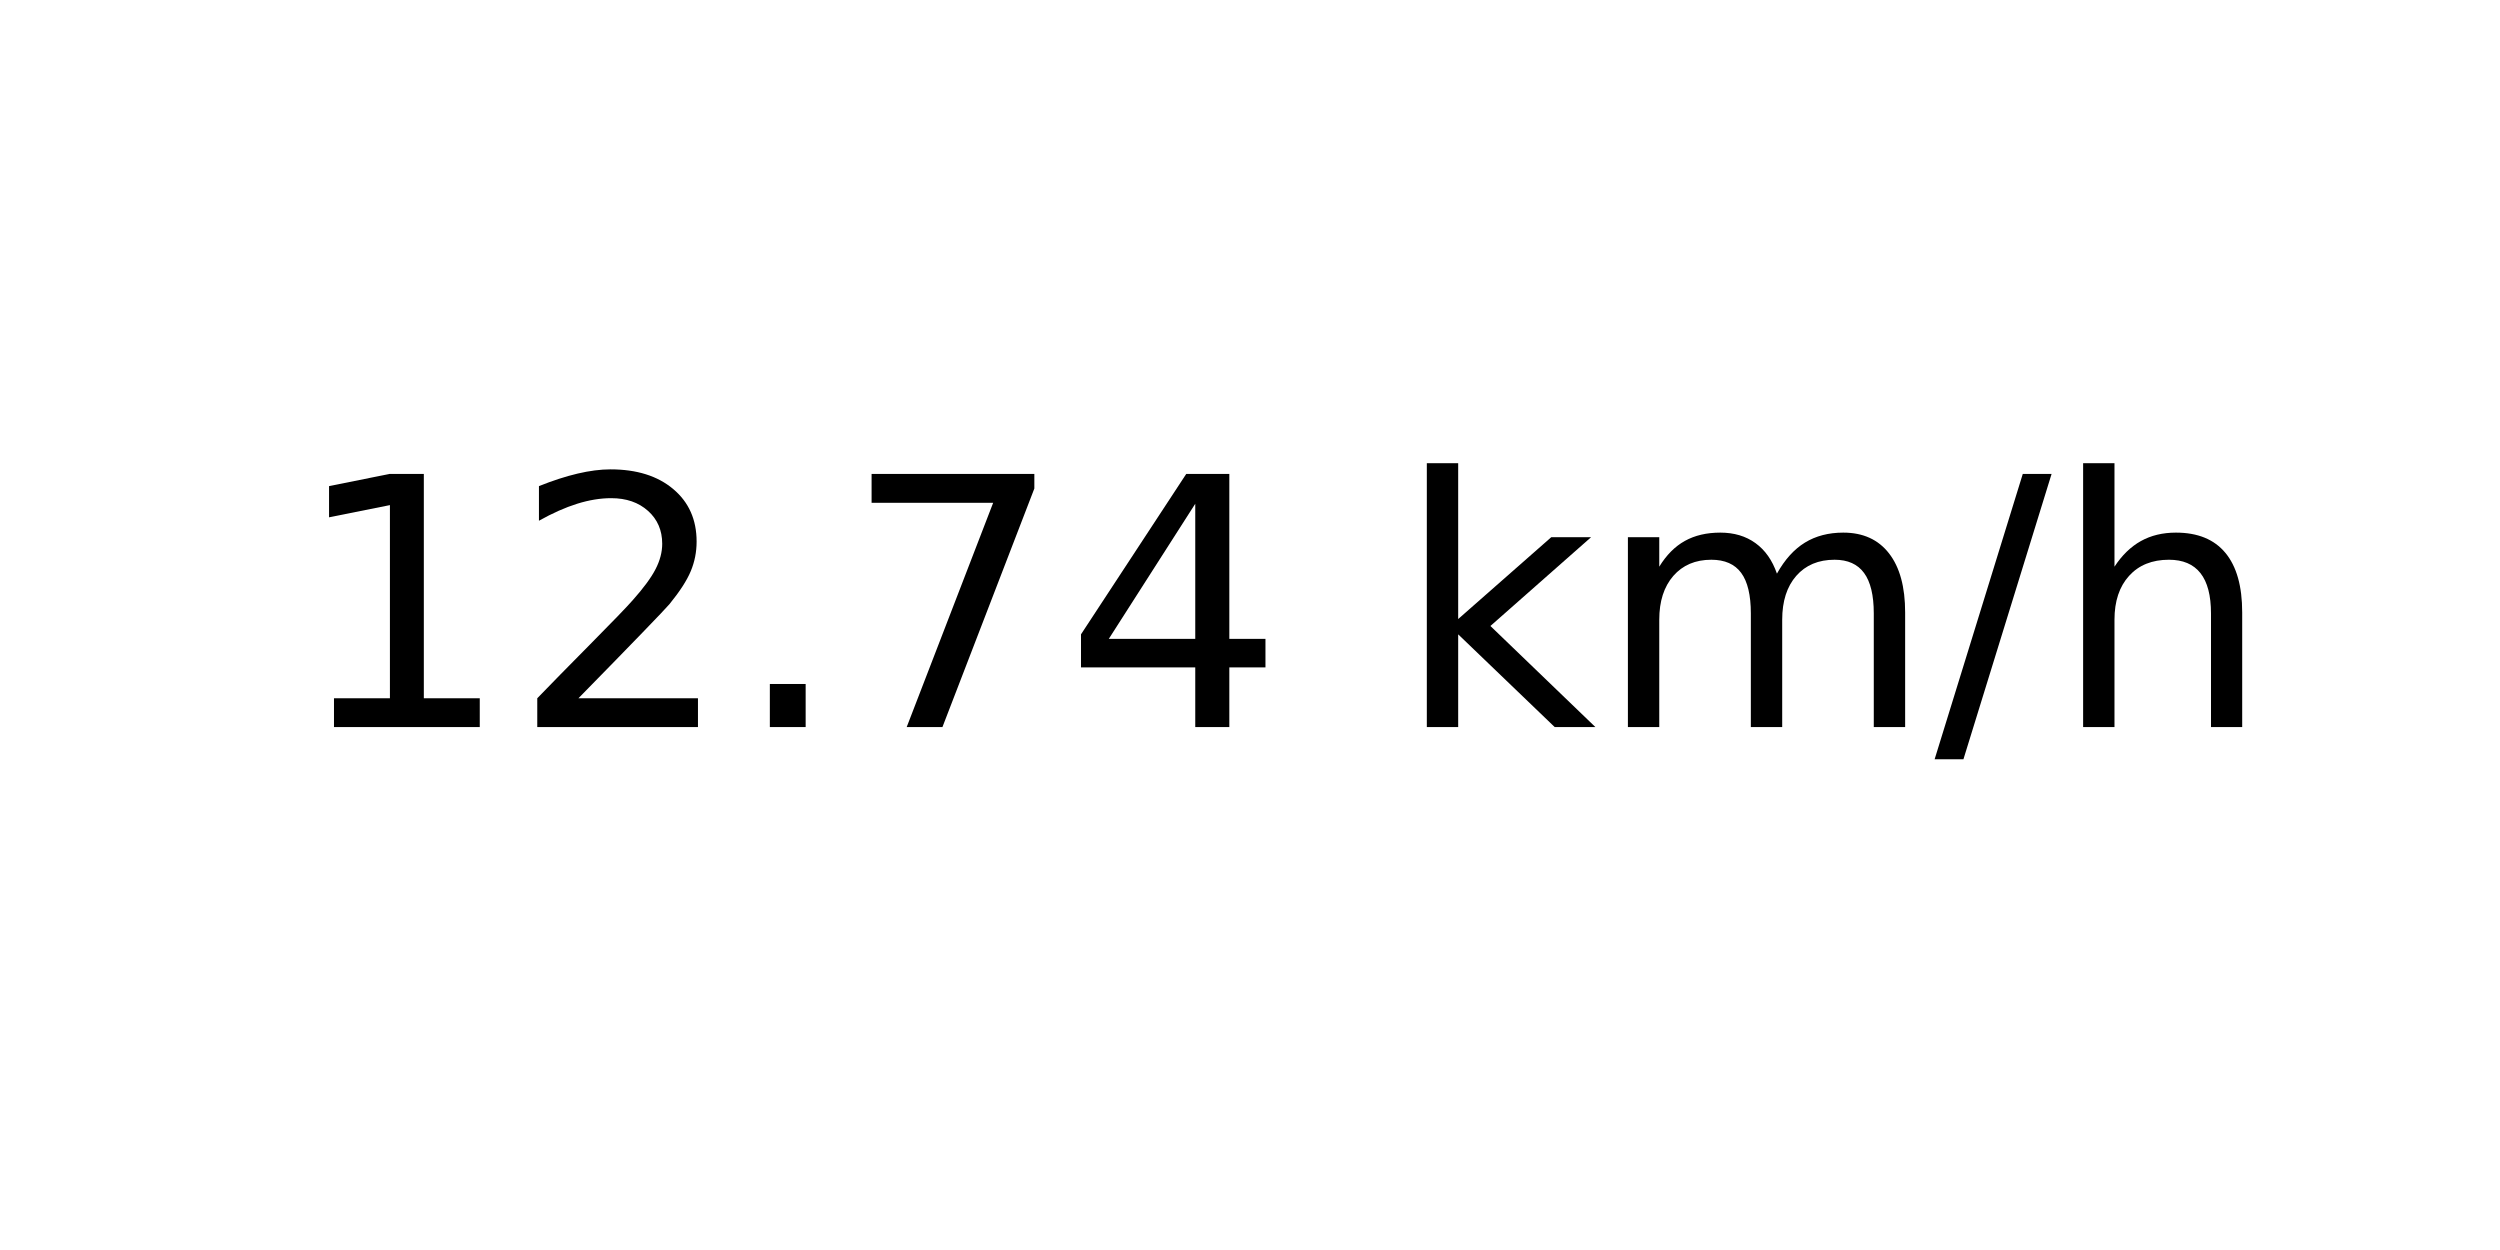
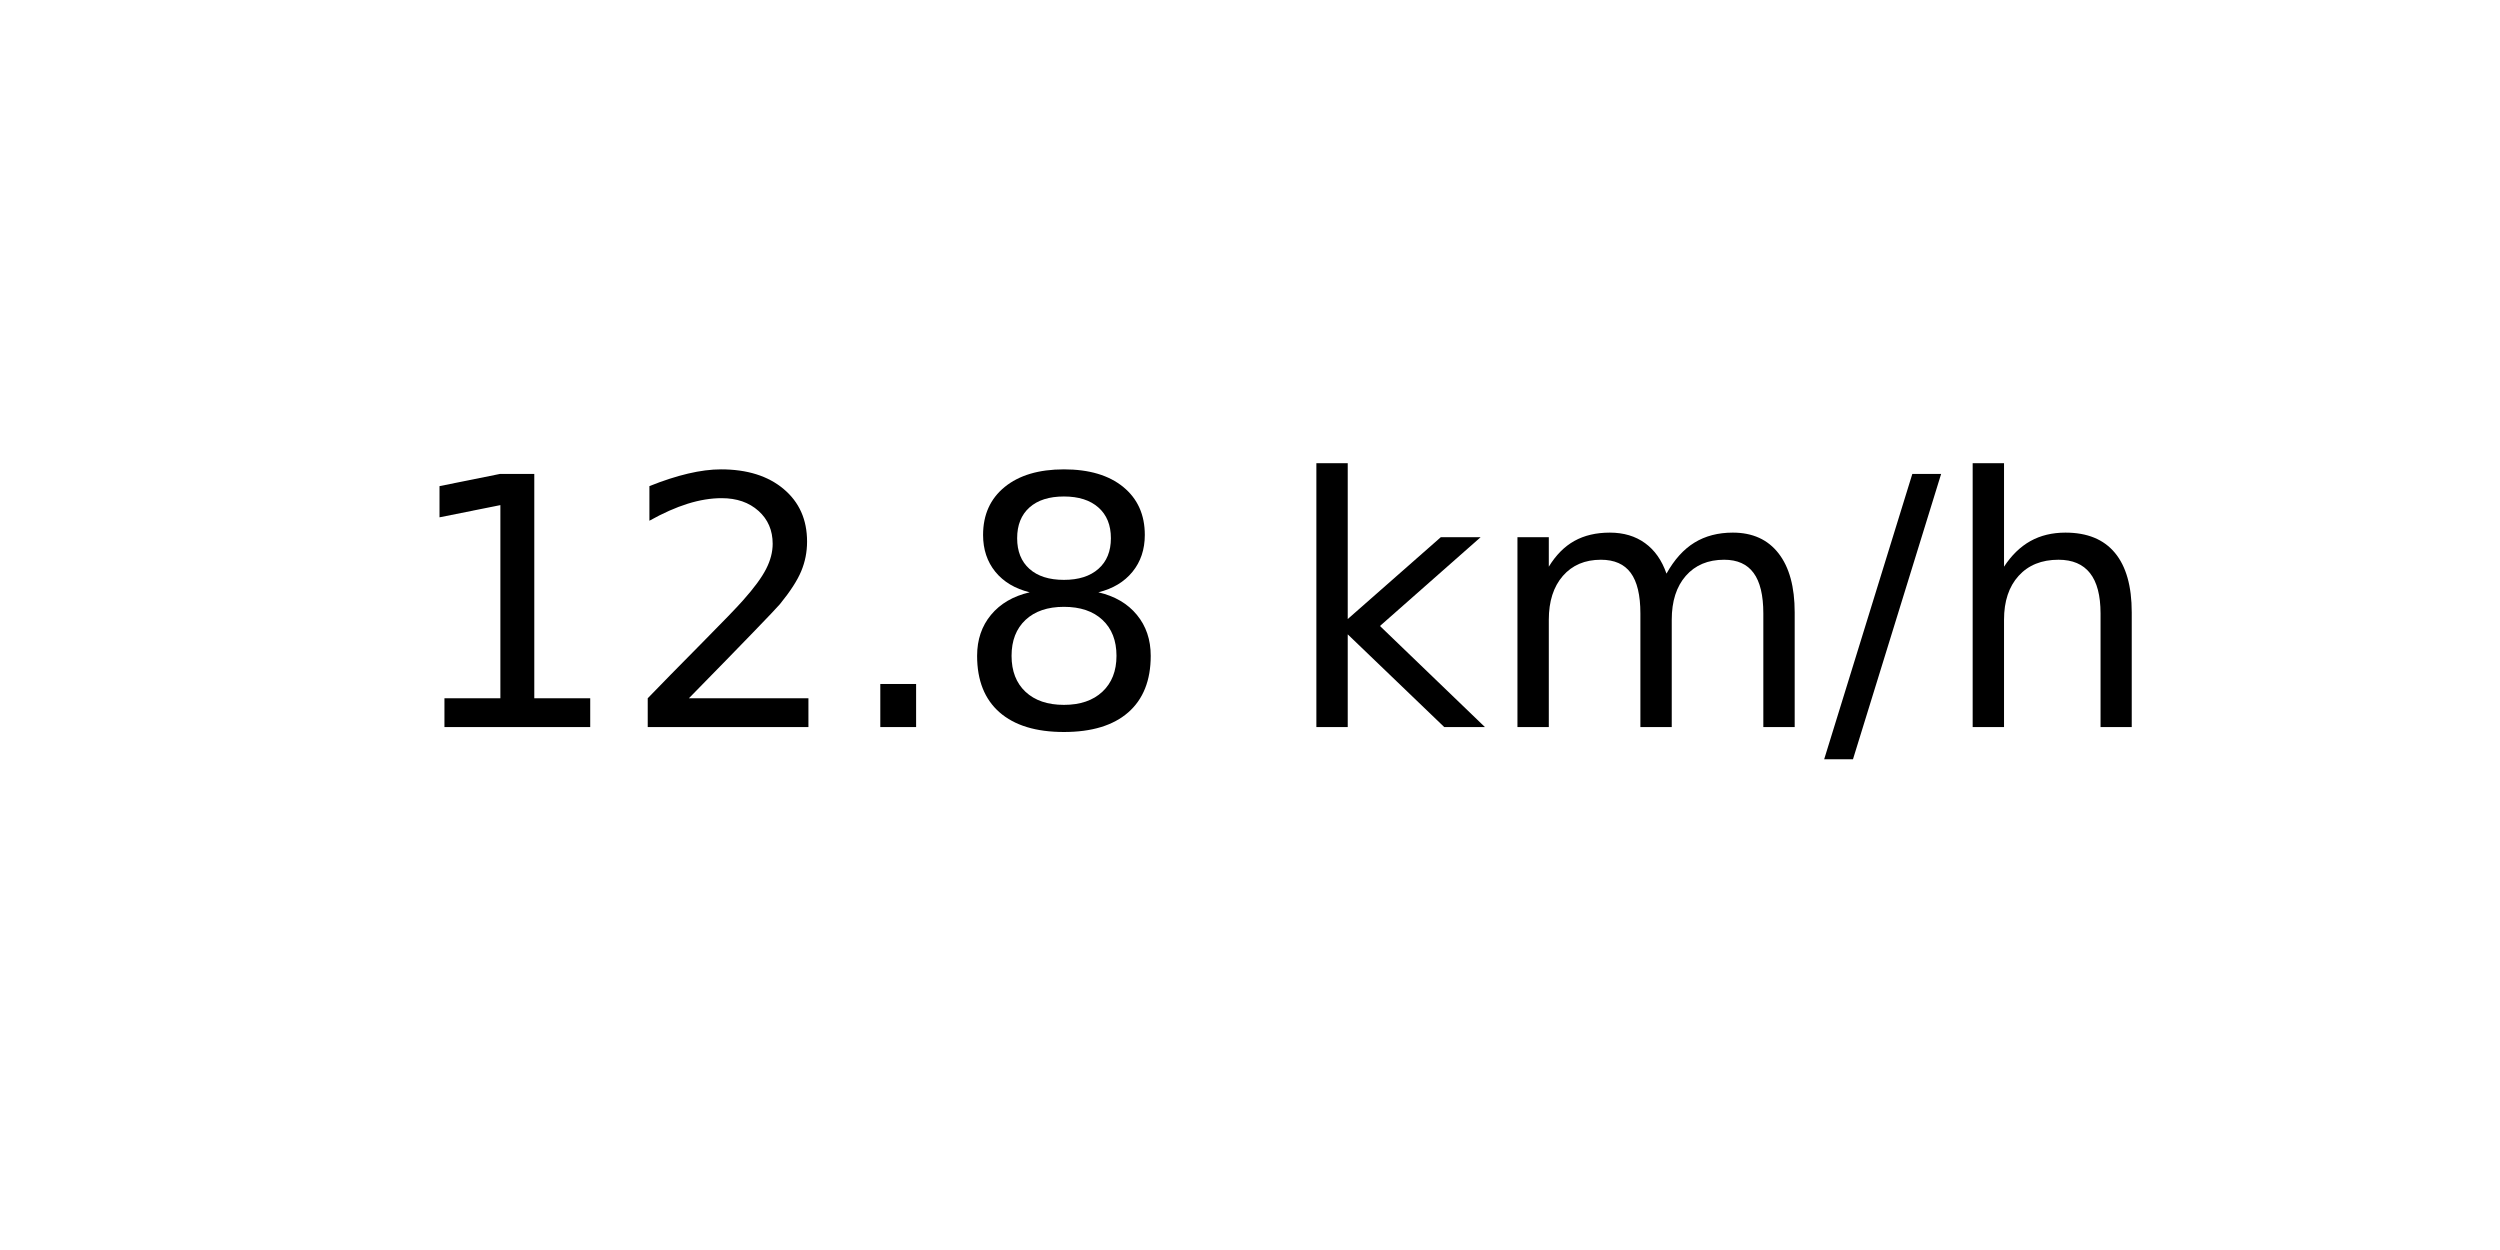
<svg xmlns="http://www.w3.org/2000/svg" xmlns:xlink="http://www.w3.org/1999/xlink" width="72pt" height="36pt" viewBox="0 0 72 36" version="1.1">
  <defs>
    <style type="text/css">*{stroke-linejoin: round; stroke-linecap: butt}</style>
  </defs>
  <g id="figure_1">
    <g id="axes_1">
      <g id="text_1">
-         <g transform="translate(8.378125 20.93937) scale(0.1 -0.1)">
+         <g transform="translate(11.55937 20.93937) scale(0.1 -0.1)">
          <defs>
            <path id="DejaVuSans-31" d="M 794 531  L 1825 531  L 1825 4091  L 703 3866  L 703 4441  L 1819 4666  L 2450 4666  L 2450 531  L 3481 531  L 3481 0  L 794 0  L 794 531  z " transform="scale(0.015625)" />
            <path id="DejaVuSans-32" d="M 1228 531  L 3431 531  L 3431 0  L 469 0  L 469 531  Q 828 903 1448 1529  Q 2069 2156 2228 2338  Q 2531 2678 2651 2914  Q 2772 3150 2772 3378  Q 2772 3750 2511 3984  Q 2250 4219 1831 4219  Q 1534 4219 1204 4116  Q 875 4013 500 3803  L 500 4441  Q 881 4594 1212 4672  Q 1544 4750 1819 4750  Q 2544 4750 2975 4387  Q 3406 4025 3406 3419  Q 3406 3131 3298 2873  Q 3191 2616 2906 2266  Q 2828 2175 2409 1742  Q 1991 1309 1228 531  z " transform="scale(0.015625)" />
            <path id="DejaVuSans-2e" d="M 684 794  L 1344 794  L 1344 0  L 684 0  L 684 794  z " transform="scale(0.015625)" />
-             <path id="DejaVuSans-37" d="M 525 4666  L 3525 4666  L 3525 4397  L 1831 0  L 1172 0  L 2766 4134  L 525 4134  L 525 4666  z " transform="scale(0.015625)" />
-             <path id="DejaVuSans-34" d="M 2419 4116  L 825 1625  L 2419 1625  L 2419 4116  z M 2253 4666  L 3047 4666  L 3047 1625  L 3713 1625  L 3713 1100  L 3047 1100  L 3047 0  L 2419 0  L 2419 1100  L 313 1100  L 313 1709  L 2253 4666  z " transform="scale(0.015625)" />
+             <path id="DejaVuSans-38" d="M 2034 2216  Q 1584 2216 1326 1975  Q 1069 1734 1069 1313  Q 1069 891 1326 650  Q 1584 409 2034 409  Q 2484 409 2743 651  Q 3003 894 3003 1313  Q 3003 1734 2745 1975  Q 2488 2216 2034 2216  z M 1403 2484  Q 997 2584 770 2862  Q 544 3141 544 3541  Q 544 4100 942 4425  Q 1341 4750 2034 4750  Q 2731 4750 3128 4425  Q 3525 4100 3525 3541  Q 3525 3141 3298 2862  Q 3072 2584 2669 2484  Q 3125 2378 3379 2068  Q 3634 1759 3634 1313  Q 3634 634 3220 271  Q 2806 -91 2034 -91  Q 1263 -91 848 271  Q 434 634 434 1313  Q 434 1759 690 2068  Q 947 2378 1403 2484  z M 1172 3481  Q 1172 3119 1398 2916  Q 1625 2713 2034 2713  Q 2441 2713 2670 2916  Q 2900 3119 2900 3481  Q 2900 3844 2670 4047  Q 2441 4250 2034 4250  Q 1625 4250 1398 4047  Q 1172 3844 1172 3481  z " transform="scale(0.015625)" />
            <path id="DejaVuSans-20" transform="scale(0.015625)" />
            <path id="DejaVuSans-6b" d="M 581 4863  L 1159 4863  L 1159 1991  L 2875 3500  L 3609 3500  L 1753 1863  L 3688 0  L 2938 0  L 1159 1709  L 1159 0  L 581 0  L 581 4863  z " transform="scale(0.015625)" />
            <path id="DejaVuSans-6d" d="M 3328 2828  Q 3544 3216 3844 3400  Q 4144 3584 4550 3584  Q 5097 3584 5394 3201  Q 5691 2819 5691 2113  L 5691 0  L 5113 0  L 5113 2094  Q 5113 2597 4934 2840  Q 4756 3084 4391 3084  Q 3944 3084 3684 2787  Q 3425 2491 3425 1978  L 3425 0  L 2847 0  L 2847 2094  Q 2847 2600 2669 2842  Q 2491 3084 2119 3084  Q 1678 3084 1418 2786  Q 1159 2488 1159 1978  L 1159 0  L 581 0  L 581 3500  L 1159 3500  L 1159 2956  Q 1356 3278 1631 3431  Q 1906 3584 2284 3584  Q 2666 3584 2933 3390  Q 3200 3197 3328 2828  z " transform="scale(0.015625)" />
            <path id="DejaVuSans-2f" d="M 1625 4666  L 2156 4666  L 531 -594  L 0 -594  L 1625 4666  z " transform="scale(0.015625)" />
            <path id="DejaVuSans-68" d="M 3513 2113  L 3513 0  L 2938 0  L 2938 2094  Q 2938 2591 2744 2837  Q 2550 3084 2163 3084  Q 1697 3084 1428 2787  Q 1159 2491 1159 1978  L 1159 0  L 581 0  L 581 4863  L 1159 4863  L 1159 2956  Q 1366 3272 1645 3428  Q 1925 3584 2291 3584  Q 2894 3584 3203 3211  Q 3513 2838 3513 2113  z " transform="scale(0.015625)" />
          </defs>
          <use xlink:href="#DejaVuSans-31" />
          <use xlink:href="#DejaVuSans-32" x="63.623" />
          <use xlink:href="#DejaVuSans-2e" x="127.246" />
-           <use xlink:href="#DejaVuSans-37" x="159.033" />
-           <use xlink:href="#DejaVuSans-34" x="222.656" />
-           <use xlink:href="#DejaVuSans-20" x="286.279" />
-           <use xlink:href="#DejaVuSans-6b" x="318.066" />
-           <use xlink:href="#DejaVuSans-6d" x="375.977" />
-           <use xlink:href="#DejaVuSans-2f" x="473.389" />
-           <use xlink:href="#DejaVuSans-68" x="507.08" />
+           <use xlink:href="#DejaVuSans-38" x="159.033" />
+           <use xlink:href="#DejaVuSans-20" x="222.656" />
+           <use xlink:href="#DejaVuSans-6b" x="254.443" />
+           <use xlink:href="#DejaVuSans-6d" x="312.354" />
+           <use xlink:href="#DejaVuSans-2f" x="409.766" />
+           <use xlink:href="#DejaVuSans-68" x="443.457" />
        </g>
      </g>
    </g>
  </g>
</svg>
